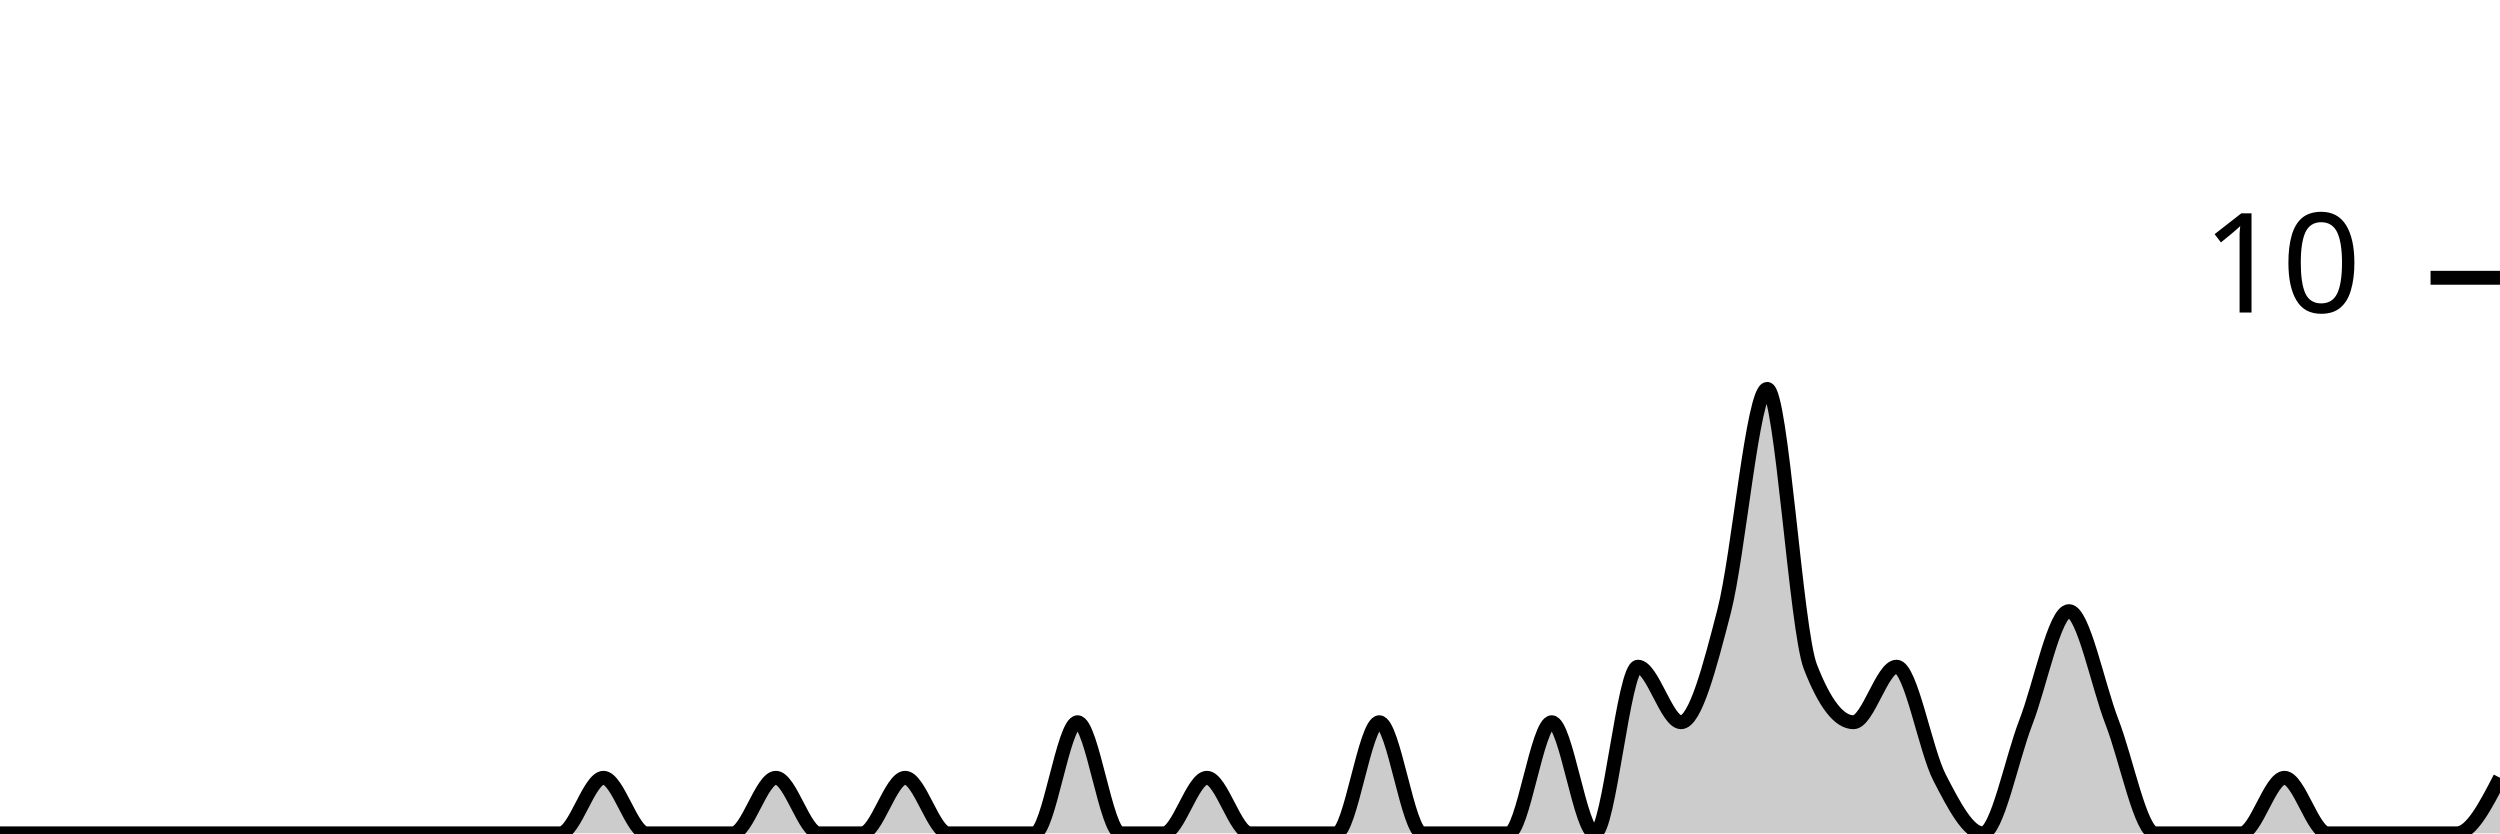
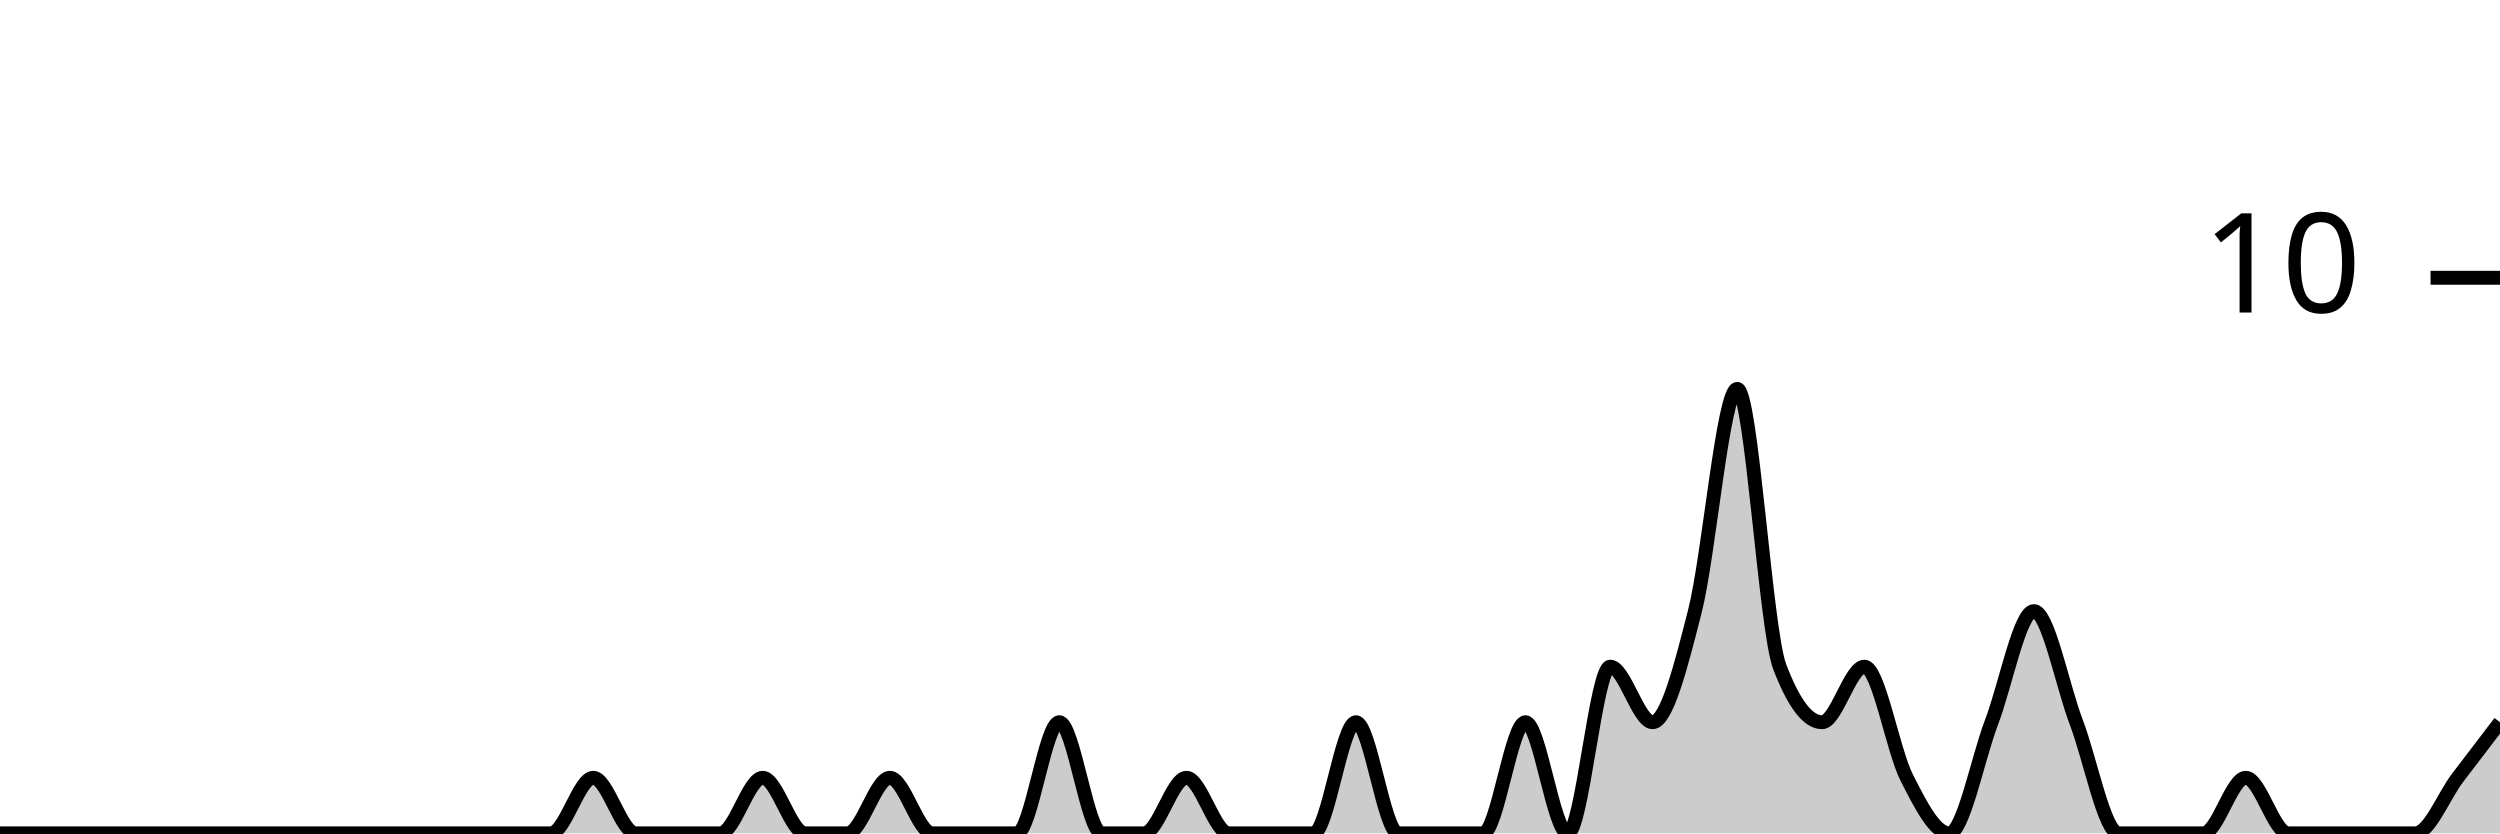
<svg xmlns="http://www.w3.org/2000/svg" viewBox="0 0 180 60">
  <g transform="translate(0,20)">
-     <path class="area" fill="rgba(0, 0, 0, 0.2)" d="M0,40C1.034,40,2.069,40,3.103,40C4.138,40,5.172,40,6.207,40C7.241,40,8.276,40,9.31,40C10.345,40,11.379,40,12.414,40C13.448,40,14.483,40,15.517,40C16.552,40,17.586,40,18.621,40C19.655,40,20.69,40,21.724,40C22.759,40,23.793,40,24.828,40C25.862,40,26.897,40,27.931,40C28.966,40,30,40,31.034,40C32.069,40,33.103,40,34.138,40C35.172,40,36.207,40,37.241,40C38.276,40,39.31,40,40.345,40C41.379,40,42.414,36,43.448,36C44.483,36,45.517,40,46.552,40C47.586,40,48.621,40,49.655,40C50.69,40,51.724,40,52.759,40C53.793,40,54.828,36,55.862,36C56.897,36,57.931,40,58.966,40C60,40,61.034,40,62.069,40C63.103,40,64.138,36,65.172,36C66.207,36,67.241,40,68.276,40C69.31,40,70.345,40,71.379,40C72.414,40,73.448,40,74.483,40C75.517,40,76.552,32,77.586,32C78.621,32,79.655,40,80.69,40C81.724,40,82.759,40,83.793,40C84.828,40,85.862,36,86.897,36C87.931,36,88.966,40,90,40C91.034,40,92.069,40,93.103,40C94.138,40,95.172,40,96.207,40C97.241,40,98.276,32,99.31,32C100.345,32,101.379,40,102.414,40C103.448,40,104.483,40,105.517,40C106.552,40,107.586,40,108.621,40C109.655,40,110.69,32,111.724,32C112.759,32,113.793,40,114.828,40C115.862,40,116.897,28,117.931,28C118.966,28,120,32,121.034,32C122.069,32,123.103,28,124.138,24C125.172,20,126.207,8,127.241,8C128.276,8,129.31,25.333,130.345,28C131.379,30.667,132.414,32,133.448,32C134.483,32,135.517,28,136.552,28C137.586,28,138.621,34,139.655,36C140.69,38,141.724,40,142.759,40C143.793,40,144.828,34.667,145.862,32C146.897,29.333,147.931,24,148.966,24C150,24,151.034,29.333,152.069,32C153.103,34.667,154.138,40,155.172,40C156.207,40,157.241,40,158.276,40C159.31,40,160.345,40,161.379,40C162.414,40,163.448,36,164.483,36C165.517,36,166.552,40,167.586,40C168.621,40,169.655,40,170.69,40C171.724,40,172.759,40,173.793,40C174.828,40,175.862,40,176.897,40C177.931,40,178.966,38,180,36L180,40C178.966,40,177.931,40,176.897,40C175.862,40,174.828,40,173.793,40C172.759,40,171.724,40,170.69,40C169.655,40,168.621,40,167.586,40C166.552,40,165.517,40,164.483,40C163.448,40,162.414,40,161.379,40C160.345,40,159.31,40,158.276,40C157.241,40,156.207,40,155.172,40C154.138,40,153.103,40,152.069,40C151.034,40,150,40,148.966,40C147.931,40,146.897,40,145.862,40C144.828,40,143.793,40,142.759,40C141.724,40,140.69,40,139.655,40C138.621,40,137.586,40,136.552,40C135.517,40,134.483,40,133.448,40C132.414,40,131.379,40,130.345,40C129.31,40,128.276,40,127.241,40C126.207,40,125.172,40,124.138,40C123.103,40,122.069,40,121.034,40C120,40,118.966,40,117.931,40C116.897,40,115.862,40,114.828,40C113.793,40,112.759,40,111.724,40C110.69,40,109.655,40,108.621,40C107.586,40,106.552,40,105.517,40C104.483,40,103.448,40,102.414,40C101.379,40,100.345,40,99.31,40C98.276,40,97.241,40,96.207,40C95.172,40,94.138,40,93.103,40C92.069,40,91.034,40,90,40C88.966,40,87.931,40,86.897,40C85.862,40,84.828,40,83.793,40C82.759,40,81.724,40,80.69,40C79.655,40,78.621,40,77.586,40C76.552,40,75.517,40,74.483,40C73.448,40,72.414,40,71.379,40C70.345,40,69.31,40,68.276,40C67.241,40,66.207,40,65.172,40C64.138,40,63.103,40,62.069,40C61.034,40,60,40,58.966,40C57.931,40,56.897,40,55.862,40C54.828,40,53.793,40,52.759,40C51.724,40,50.69,40,49.655,40C48.621,40,47.586,40,46.552,40C45.517,40,44.483,40,43.448,40C42.414,40,41.379,40,40.345,40C39.31,40,38.276,40,37.241,40C36.207,40,35.172,40,34.138,40C33.103,40,32.069,40,31.034,40C30,40,28.966,40,27.931,40C26.897,40,25.862,40,24.828,40C23.793,40,22.759,40,21.724,40C20.69,40,19.655,40,18.621,40C17.586,40,16.552,40,15.517,40C14.483,40,13.448,40,12.414,40C11.379,40,10.345,40,9.31,40C8.276,40,7.241,40,6.207,40C5.172,40,4.138,40,3.103,40C2.069,40,1.034,40,0,40Z" />
-     <path class="line" stroke="black" fill="none" d="M0,40C1.034,40,2.069,40,3.103,40C4.138,40,5.172,40,6.207,40C7.241,40,8.276,40,9.31,40C10.345,40,11.379,40,12.414,40C13.448,40,14.483,40,15.517,40C16.552,40,17.586,40,18.621,40C19.655,40,20.69,40,21.724,40C22.759,40,23.793,40,24.828,40C25.862,40,26.897,40,27.931,40C28.966,40,30,40,31.034,40C32.069,40,33.103,40,34.138,40C35.172,40,36.207,40,37.241,40C38.276,40,39.31,40,40.345,40C41.379,40,42.414,36,43.448,36C44.483,36,45.517,40,46.552,40C47.586,40,48.621,40,49.655,40C50.69,40,51.724,40,52.759,40C53.793,40,54.828,36,55.862,36C56.897,36,57.931,40,58.966,40C60,40,61.034,40,62.069,40C63.103,40,64.138,36,65.172,36C66.207,36,67.241,40,68.276,40C69.31,40,70.345,40,71.379,40C72.414,40,73.448,40,74.483,40C75.517,40,76.552,32,77.586,32C78.621,32,79.655,40,80.69,40C81.724,40,82.759,40,83.793,40C84.828,40,85.862,36,86.897,36C87.931,36,88.966,40,90,40C91.034,40,92.069,40,93.103,40C94.138,40,95.172,40,96.207,40C97.241,40,98.276,32,99.31,32C100.345,32,101.379,40,102.414,40C103.448,40,104.483,40,105.517,40C106.552,40,107.586,40,108.621,40C109.655,40,110.69,32,111.724,32C112.759,32,113.793,40,114.828,40C115.862,40,116.897,28,117.931,28C118.966,28,120,32,121.034,32C122.069,32,123.103,28,124.138,24C125.172,20,126.207,8,127.241,8C128.276,8,129.31,25.333,130.345,28C131.379,30.667,132.414,32,133.448,32C134.483,32,135.517,28,136.552,28C137.586,28,138.621,34,139.655,36C140.69,38,141.724,40,142.759,40C143.793,40,144.828,34.667,145.862,32C146.897,29.333,147.931,24,148.966,24C150,24,151.034,29.333,152.069,32C153.103,34.667,154.138,40,155.172,40C156.207,40,157.241,40,158.276,40C159.31,40,160.345,40,161.379,40C162.414,40,163.448,36,164.483,36C165.517,36,166.552,40,167.586,40C168.621,40,169.655,40,170.69,40C171.724,40,172.759,40,173.793,40C174.828,40,175.862,40,176.897,40C177.931,40,178.966,38,180,36" />
+     <path class="area" fill="rgba(0, 0, 0, 0.2)" d="M0,40C1.017,40,2.034,40,3.051,40C4.068,40,5.085,40,6.102,40C7.119,40,8.136,40,9.153,40C10.169,40,11.186,40,12.203,40C13.22,40,14.237,40,15.254,40C16.271,40,17.288,40,18.305,40C19.322,40,20.339,40,21.356,40C22.373,40,23.39,40,24.407,40C25.424,40,26.441,40,27.458,40C28.475,40,29.492,40,30.508,40C31.525,40,32.542,40,33.559,40C34.576,40,35.593,40,36.61,40C37.627,40,38.644,40,39.661,40C40.678,40,41.695,36,42.712,36C43.729,36,44.746,40,45.763,40C46.78,40,47.797,40,48.814,40C49.831,40,50.847,40,51.864,40C52.881,40,53.898,36,54.915,36C55.932,36,56.949,40,57.966,40C58.983,40,60,40,61.017,40C62.034,40,63.051,36,64.068,36C65.085,36,66.102,40,67.119,40C68.136,40,69.153,40,70.169,40C71.186,40,72.203,40,73.22,40C74.237,40,75.254,32,76.271,32C77.288,32,78.305,40,79.322,40C80.339,40,81.356,40,82.373,40C83.39,40,84.407,36,85.424,36C86.441,36,87.458,40,88.475,40C89.492,40,90.508,40,91.525,40C92.542,40,93.559,40,94.576,40C95.593,40,96.61,32,97.627,32C98.644,32,99.661,40,100.678,40C101.695,40,102.712,40,103.729,40C104.746,40,105.763,40,106.78,40C107.797,40,108.814,32,109.831,32C110.847,32,111.864,40,112.881,40C113.898,40,114.915,28,115.932,28C116.949,28,117.966,32,118.983,32C120,32,121.017,28,122.034,24C123.051,20,124.068,8,125.085,8C126.102,8,127.119,25.333,128.136,28C129.153,30.667,130.169,32,131.186,32C132.203,32,133.22,28,134.237,28C135.254,28,136.271,34,137.288,36C138.305,38,139.322,40,140.339,40C141.356,40,142.373,34.667,143.39,32C144.407,29.333,145.424,24,146.441,24C147.458,24,148.475,29.333,149.492,32C150.508,34.667,151.525,40,152.542,40C153.559,40,154.576,40,155.593,40C156.61,40,157.627,40,158.644,40C159.661,40,160.678,36,161.695,36C162.712,36,163.729,40,164.746,40C165.763,40,166.78,40,167.797,40C168.814,40,169.831,40,170.847,40C171.864,40,172.881,40,173.898,40C174.915,40,175.932,37.333,176.949,36C177.966,34.667,178.983,33.333,180,32L180,40C178.983,40,177.966,40,176.949,40C175.932,40,174.915,40,173.898,40C172.881,40,171.864,40,170.847,40C169.831,40,168.814,40,167.797,40C166.78,40,165.763,40,164.746,40C163.729,40,162.712,40,161.695,40C160.678,40,159.661,40,158.644,40C157.627,40,156.61,40,155.593,40C154.576,40,153.559,40,152.542,40C151.525,40,150.508,40,149.492,40C148.475,40,147.458,40,146.441,40C145.424,40,144.407,40,143.39,40C142.373,40,141.356,40,140.339,40C139.322,40,138.305,40,137.288,40C136.271,40,135.254,40,134.237,40C133.22,40,132.203,40,131.186,40C130.169,40,129.153,40,128.136,40C127.119,40,126.102,40,125.085,40C124.068,40,123.051,40,122.034,40C121.017,40,120,40,118.983,40C117.966,40,116.949,40,115.932,40C114.915,40,113.898,40,112.881,40C111.864,40,110.847,40,109.831,40C108.814,40,107.797,40,106.78,40C105.763,40,104.746,40,103.729,40C102.712,40,101.695,40,100.678,40C99.661,40,98.644,40,97.627,40C96.61,40,95.593,40,94.576,40C93.559,40,92.542,40,91.525,40C90.508,40,89.492,40,88.475,40C87.458,40,86.441,40,85.424,40C84.407,40,83.39,40,82.373,40C81.356,40,80.339,40,79.322,40C78.305,40,77.288,40,76.271,40C75.254,40,74.237,40,73.22,40C72.203,40,71.186,40,70.169,40C69.153,40,68.136,40,67.119,40C66.102,40,65.085,40,64.068,40C63.051,40,62.034,40,61.017,40C60,40,58.983,40,57.966,40C56.949,40,55.932,40,54.915,40C53.898,40,52.881,40,51.864,40C50.847,40,49.831,40,48.814,40C47.797,40,46.78,40,45.763,40C44.746,40,43.729,40,42.712,40C41.695,40,40.678,40,39.661,40C38.644,40,37.627,40,36.61,40C35.593,40,34.576,40,33.559,40C32.542,40,31.525,40,30.508,40C29.492,40,28.475,40,27.458,40C26.441,40,25.424,40,24.407,40C23.39,40,22.373,40,21.356,40C20.339,40,19.322,40,18.305,40C17.288,40,16.271,40,15.254,40C14.237,40,13.22,40,12.203,40C11.186,40,10.169,40,9.153,40C8.136,40,7.119,40,6.102,40C5.085,40,4.068,40,3.051,40C2.034,40,1.017,40,0,40Z" />
+     <path class="line" stroke="black" fill="none" d="M0,40C1.017,40,2.034,40,3.051,40C4.068,40,5.085,40,6.102,40C7.119,40,8.136,40,9.153,40C10.169,40,11.186,40,12.203,40C13.22,40,14.237,40,15.254,40C16.271,40,17.288,40,18.305,40C19.322,40,20.339,40,21.356,40C22.373,40,23.39,40,24.407,40C25.424,40,26.441,40,27.458,40C28.475,40,29.492,40,30.508,40C31.525,40,32.542,40,33.559,40C34.576,40,35.593,40,36.61,40C37.627,40,38.644,40,39.661,40C40.678,40,41.695,36,42.712,36C43.729,36,44.746,40,45.763,40C46.78,40,47.797,40,48.814,40C49.831,40,50.847,40,51.864,40C52.881,40,53.898,36,54.915,36C55.932,36,56.949,40,57.966,40C58.983,40,60,40,61.017,40C62.034,40,63.051,36,64.068,36C65.085,36,66.102,40,67.119,40C68.136,40,69.153,40,70.169,40C71.186,40,72.203,40,73.22,40C74.237,40,75.254,32,76.271,32C77.288,32,78.305,40,79.322,40C80.339,40,81.356,40,82.373,40C83.39,40,84.407,36,85.424,36C86.441,36,87.458,40,88.475,40C89.492,40,90.508,40,91.525,40C92.542,40,93.559,40,94.576,40C95.593,40,96.61,32,97.627,32C98.644,32,99.661,40,100.678,40C101.695,40,102.712,40,103.729,40C104.746,40,105.763,40,106.78,40C107.797,40,108.814,32,109.831,32C110.847,32,111.864,40,112.881,40C113.898,40,114.915,28,115.932,28C116.949,28,117.966,32,118.983,32C120,32,121.017,28,122.034,24C123.051,20,124.068,8,125.085,8C126.102,8,127.119,25.333,128.136,28C129.153,30.667,130.169,32,131.186,32C132.203,32,133.22,28,134.237,28C135.254,28,136.271,34,137.288,36C138.305,38,139.322,40,140.339,40C141.356,40,142.373,34.667,143.39,32C144.407,29.333,145.424,24,146.441,24C147.458,24,148.475,29.333,149.492,32C150.508,34.667,151.525,40,152.542,40C153.559,40,154.576,40,155.593,40C156.61,40,157.627,40,158.644,40C159.661,40,160.678,36,161.695,36C162.712,36,163.729,40,164.746,40C165.763,40,166.78,40,167.797,40C168.814,40,169.831,40,170.847,40C171.864,40,172.881,40,173.898,40C174.915,40,175.932,37.333,176.949,36C177.966,34.667,178.983,33.333,180,32" />
    <path class="axis-ceiling" stroke-width="1" stroke="black" fill="none" d="M175,0L180,0" />
    <text class="axis-ceiling-label" font-family="sans-serif" text-anchor="end" font-size="10px" x="170" y="2.5">10</text>
  </g>
</svg>
